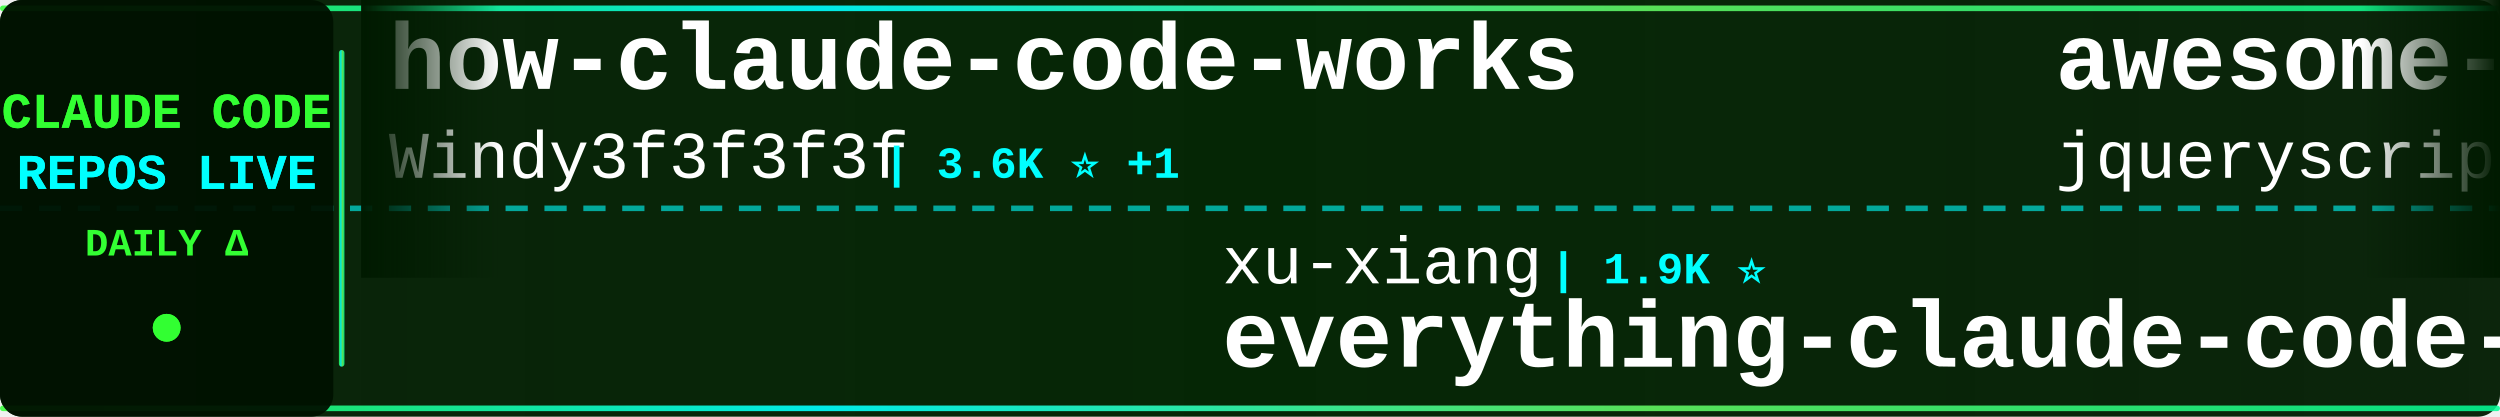
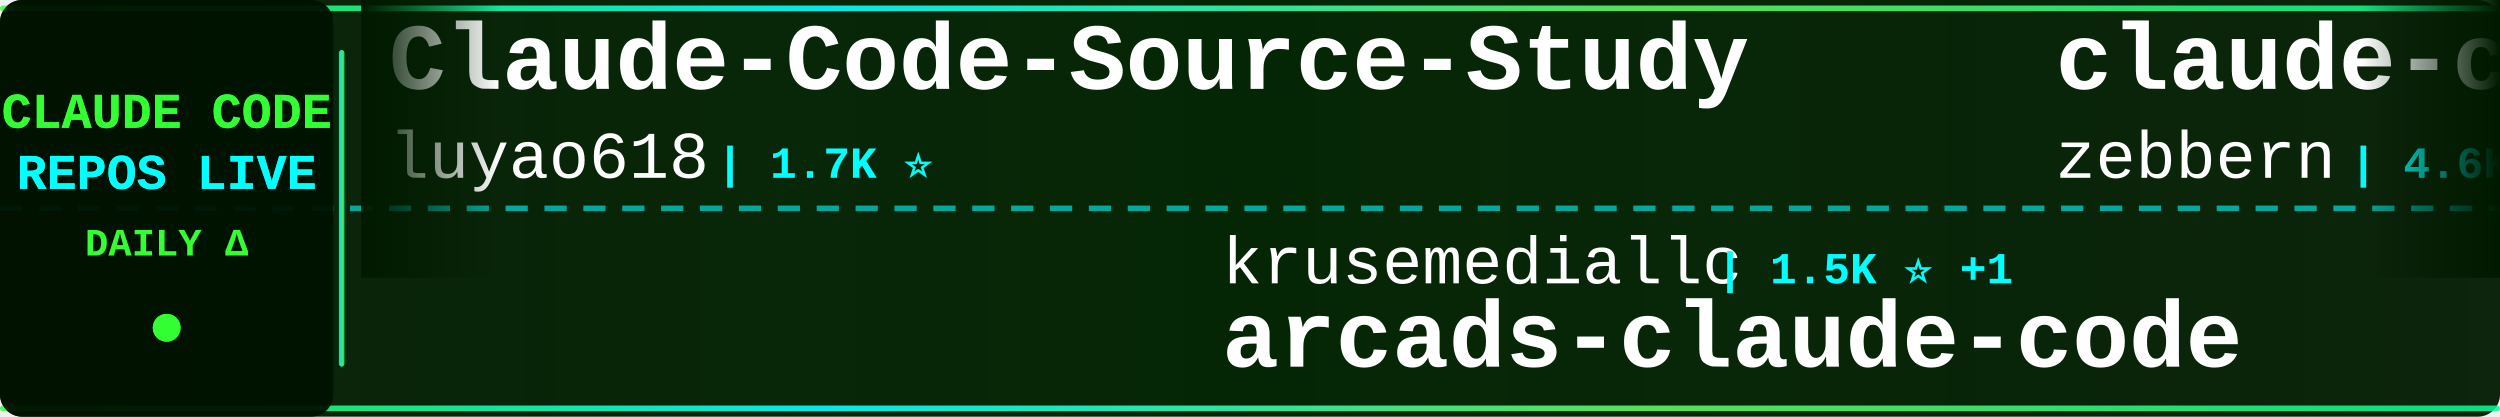
<svg xmlns="http://www.w3.org/2000/svg" width="900" height="150">
  <defs>
    <linearGradient id="tickerBg" x1="0%" y1="0%" x2="100%" y2="0%">
      <stop offset="0%" style="stop-color:#001a00;stop-opacity:0.95" />
      <stop offset="50%" style="stop-color:#002200;stop-opacity:0.98" />
      <stop offset="100%" style="stop-color:#001a00;stop-opacity:0.95" />
    </linearGradient>
    <linearGradient id="borderGrad" x1="0%" y1="0%" x2="100%" y2="0%">
      <stop offset="0%" style="stop-color:#33ff33;stop-opacity:0.85">
        <animate attributeName="stop-opacity" values="0.85;1;0.85" dur="2s" repeatCount="indefinite" />
      </stop>
      <stop offset="33%" style="stop-color:#00ffff;stop-opacity:0.9">
        <animate attributeName="stop-opacity" values="0.9;1;0.9" dur="2.2s" repeatCount="indefinite" />
      </stop>
      <stop offset="66%" style="stop-color:#66ff66;stop-opacity:0.85">
        <animate attributeName="stop-opacity" values="0.85;1;0.85" dur="1.8s" repeatCount="indefinite" />
      </stop>
      <stop offset="100%" style="stop-color:#00ff99;stop-opacity:0.85">
        <animate attributeName="stop-opacity" values="0.85;1;0.85" dur="2s" repeatCount="indefinite" />
      </stop>
    </linearGradient>
    <filter id="textGlow">
      <feGaussianBlur stdDeviation="0.1" result="coloredBlur" />
      <feMerge>
        <feMergeNode in="coloredBlur" />
        <feMergeNode in="SourceGraphic" />
      </feMerge>
    </filter>
    <filter id="metricGlow">
      <feGaussianBlur stdDeviation="0.2" result="coloredBlur" />
      <feMerge>
        <feMergeNode in="coloredBlur" />
        <feMergeNode in="SourceGraphic" />
      </feMerge>
    </filter>
    <linearGradient id="leftFade" x1="0%" y1="0%" x2="100%" y2="0%">
      <stop offset="0%" style="stop-color:#001a00;stop-opacity:1" />
      <stop offset="100%" style="stop-color:#001a00;stop-opacity:0" />
    </linearGradient>
    <linearGradient id="rightFade" x1="0%" y1="0%" x2="100%" y2="0%">
      <stop offset="0%" style="stop-color:#001a00;stop-opacity:0" />
      <stop offset="100%" style="stop-color:#001a00;stop-opacity:1" />
    </linearGradient>
  </defs>
  <rect width="900" height="150" fill="url(#tickerBg)" rx="8" />
  <rect x="0" y="2" width="900" height="2" fill="url(#borderGrad)" rx="1" />
  <rect x="0" y="146" width="900" height="2" fill="url(#borderGrad)" rx="1" />
  <line x1="0" y1="75" x2="900" y2="75" stroke="#00ffff" stroke-width="2" stroke-dasharray="8 6" opacity="0.6" />
  <rect x="0" y="0" width="120" height="150" fill="#001100" opacity="0.95" rx="8" />
  <text x="60" y="46" font-family="'Courier New', monospace" font-size="18" font-weight="bold" fill="#33ff33" text-anchor="middle" filter="url(#textGlow)">
    CLAUDE CODE
  </text>
  <text x="60" y="68" font-family="'Courier New', monospace" font-size="18" font-weight="bold" fill="#00ffff" text-anchor="middle" filter="url(#textGlow)">
    REPOS LIVE
  </text>
  <text x="60" y="92" font-family="'Courier New', monospace" font-size="14" font-weight="bold" fill="#33ff33" text-anchor="middle">
    DAILY Δ
  </text>
  <circle cx="60" cy="118" r="5" fill="#33ff33" filter="url(#metricGlow)">
    <animate attributeName="r" values="4;6;4" dur="1.5s" repeatCount="indefinite" />
    <animate attributeName="opacity" values="0.6;1;0.6" dur="1.5s" repeatCount="indefinite" />
  </circle>
  <rect x="122" y="18" width="2" height="114" fill="url(#borderGrad)" rx="1" />
  <clipPath id="tickerClip">
    <rect x="130" y="0" width="770" height="150" />
  </clipPath>
  <g clip-path="url(#tickerClip)">
    <g id="tickerItems">
      <animateTransform attributeName="transform" attributeType="XML" type="translate" from="0 0" to="-3000 0" dur="54s" repeatCount="indefinite" />
      <g transform="translate(0, 0)">
-         <text x="140" y="32" font-family="'Courier New', monospace" font-size="34" font-weight="bold" fill="#ffffff">how-claude-code-works</text>
-         <text x="140" y="64" font-family="'Courier New', monospace" font-size="24" font-weight="normal" fill="#ffffff" opacity="1.0">Windy3f3f3f3f</text>
-         <text x="318" y="64" font-family="'Courier New', monospace" font-size="16" font-weight="bold" fill="#00ffff"> | 3.6K ⭐ +1</text>
+         <text x="140" y="32" font-family="'Courier New', monospace" font-size="34" font-weight="bold" fill="#ffffff">Claude-Code-Source-Study</text>
+         <text x="140" y="64" font-family="'Courier New', monospace" font-size="24" font-weight="normal" fill="#ffffff" opacity="1.0">luyao618</text>
+         <text x="258" y="64" font-family="'Courier New', monospace" font-size="16" font-weight="bold" fill="#00ffff"> | 1.7K ⭐</text>
      </g>
      <g transform="translate(300, 0)">
-         <text x="140" y="102" font-family="'Courier New', monospace" font-size="24" font-weight="normal" fill="#ffffff" opacity="1.0">xu-xiang</text>
-         <text x="258" y="102" font-family="'Courier New', monospace" font-size="16" font-weight="bold" fill="#00ffff"> | 1.9K ⭐</text>
-         <text x="140" y="132" font-family="'Courier New', monospace" font-size="34" font-weight="bold" fill="#ffffff">everything-claude-code-z...</text>
+         <text x="140" y="102" font-family="'Courier New', monospace" font-size="24" font-weight="normal" fill="#ffffff" opacity="1.0">krusemediallc</text>
+         <text x="318" y="102" font-family="'Courier New', monospace" font-size="16" font-weight="bold" fill="#00ffff"> | 1.5K ⭐ +1</text>
+         <text x="140" y="132" font-family="'Courier New', monospace" font-size="34" font-weight="bold" fill="#ffffff">arcads-claude-code</text>
      </g>
      <g transform="translate(600, 0)">
-         <text x="140" y="32" font-family="'Courier New', monospace" font-size="34" font-weight="bold" fill="#ffffff">awesome-claude-code</text>
-         <text x="140" y="64" font-family="'Courier New', monospace" font-size="24" font-weight="normal" fill="#ffffff" opacity="1.0">jqueryscript</text>
-         <text x="306" y="64" font-family="'Courier New', monospace" font-size="16" font-weight="bold" fill="#00ffff"> | 508 ⭐</text>
+         <text x="140" y="32" font-family="'Courier New', monospace" font-size="34" font-weight="bold" fill="#ffffff">claude-code-guide</text>
+         <text x="140" y="64" font-family="'Courier New', monospace" font-size="24" font-weight="normal" fill="#ffffff" opacity="1.0">zebbern</text>
+         <text x="246" y="64" font-family="'Courier New', monospace" font-size="16" font-weight="bold" fill="#00ffff"> | 4.6K ⭐</text>
      </g>
      <g transform="translate(900, 0)">
-         <text x="140" y="102" font-family="'Courier New', monospace" font-size="24" font-weight="normal" fill="#ffffff" opacity="1.0">AprilNEA</text>
-         <text x="258" y="102" font-family="'Courier New', monospace" font-size="16" font-weight="bold" fill="#00ffff"> | 392 ⭐</text>
-         <text x="140" y="132" font-family="'Courier New', monospace" font-size="34" font-weight="bold" fill="#ffffff">claude-code-source</text>
+         <text x="140" y="102" font-family="'Courier New', monospace" font-size="24" font-weight="normal" fill="#ffffff" opacity="1.0">shanraisshan</text>
+         <text x="306" y="102" font-family="'Courier New', monospace" font-size="16" font-weight="bold" fill="#00ffff"> | 65.6K ⭐ +1</text>
+         <text x="140" y="132" font-family="'Courier New', monospace" font-size="34" font-weight="bold" fill="#ffffff">claude-code-best-practic...</text>
      </g>
      <g transform="translate(1200, 0)">
-         <text x="140" y="32" font-family="'Courier New', monospace" font-size="34" font-weight="bold" fill="#ffffff">ralph-claude-code</text>
-         <text x="140" y="64" font-family="'Courier New', monospace" font-size="24" font-weight="normal" fill="#ffffff" opacity="1.0">frankbria</text>
-         <text x="270" y="64" font-family="'Courier New', monospace" font-size="16" font-weight="bold" fill="#00ffff"> | 9.6K ⭐</text>
+         <text x="140" y="32" font-family="'Courier New', monospace" font-size="34" font-weight="bold" fill="#ffffff">oh-my-claudecode</text>
+         <text x="140" y="64" font-family="'Courier New', monospace" font-size="24" font-weight="normal" fill="#ffffff" opacity="1.0">Yeachan-Heo</text>
+         <text x="294" y="64" font-family="'Courier New', monospace" font-size="16" font-weight="bold" fill="#00ffff"> | 39.0K ⭐ +3</text>
      </g>
      <g transform="translate(1500, 0)">
-         <text x="140" y="102" font-family="'Courier New', monospace" font-size="24" font-weight="normal" fill="#ffffff" opacity="1.0">OrcaWhisper</text>
-         <text x="294" y="102" font-family="'Courier New', monospace" font-size="16" font-weight="bold" fill="#00ffff"> | 92 ⭐</text>
-         <text x="140" y="132" font-family="'Courier New', monospace" font-size="34" font-weight="bold" fill="#ffffff">Claude-Code</text>
+         <text x="140" y="102" font-family="'Courier New', monospace" font-size="24" font-weight="normal" fill="#ffffff" opacity="1.0">OneRedOak</text>
+         <text x="270" y="102" font-family="'Courier New', monospace" font-size="16" font-weight="bold" fill="#00ffff"> | 3.9K ⭐</text>
+         <text x="140" y="132" font-family="'Courier New', monospace" font-size="34" font-weight="bold" fill="#ffffff">claude-code-workflows</text>
      </g>
      <g transform="translate(1800, 0)">
-         <text x="140" y="32" font-family="'Courier New', monospace" font-size="34" font-weight="bold" fill="#ffffff">claude-code-from-source</text>
-         <text x="140" y="64" font-family="'Courier New', monospace" font-size="24" font-weight="normal" fill="#ffffff" opacity="1.0">alejandrobalderas</text>
-         <text x="366" y="64" font-family="'Courier New', monospace" font-size="16" font-weight="bold" fill="#00ffff"> | 2.8K ⭐ +1</text>
+         <text x="140" y="32" font-family="'Courier New', monospace" font-size="34" font-weight="bold" fill="#ffffff">claude-code-rust</text>
+         <text x="140" y="64" font-family="'Courier New', monospace" font-size="24" font-weight="normal" fill="#ffffff" opacity="1.0">lorryjovens-hub</text>
+         <text x="342" y="64" font-family="'Courier New', monospace" font-size="16" font-weight="bold" fill="#00ffff"> | 1.7K ⭐</text>
      </g>
      <g transform="translate(2100, 0)">
-         <text x="140" y="102" font-family="'Courier New', monospace" font-size="24" font-weight="normal" fill="#ffffff" opacity="1.0">huangjia2019</text>
-         <text x="306" y="102" font-family="'Courier New', monospace" font-size="16" font-weight="bold" fill="#00ffff"> | 1.1K ⭐</text>
-         <text x="140" y="132" font-family="'Courier New', monospace" font-size="34" font-weight="bold" fill="#ffffff">claude-code-engineering</text>
+         <text x="140" y="102" font-family="'Courier New', monospace" font-size="24" font-weight="normal" fill="#ffffff" opacity="1.0">Donchitos</text>
+         <text x="270" y="102" font-family="'Courier New', monospace" font-size="16" font-weight="bold" fill="#00ffff"> | 24.8K ⭐ +1</text>
+         <text x="140" y="132" font-family="'Courier New', monospace" font-size="34" font-weight="bold" fill="#ffffff">Claude-Code-Game-Studios</text>
      </g>
      <g transform="translate(2400, 0)">
-         <text x="140" y="32" font-family="'Courier New', monospace" font-size="34" font-weight="bold" fill="#ffffff">Auto-claude-code-researc...</text>
-         <text x="140" y="64" font-family="'Courier New', monospace" font-size="24" font-weight="normal" fill="#ffffff" opacity="1.0">wanshuiyin</text>
-         <text x="282" y="64" font-family="'Courier New', monospace" font-size="16" font-weight="bold" fill="#00ffff"> | 15.7K ⭐ +5</text>
+         <text x="140" y="32" font-family="'Courier New', monospace" font-size="34" font-weight="bold" fill="#ffffff">claude-code-reverse</text>
+         <text x="140" y="64" font-family="'Courier New', monospace" font-size="24" font-weight="normal" fill="#ffffff" opacity="1.0">Yuyz0112</text>
+         <text x="258" y="64" font-family="'Courier New', monospace" font-size="16" font-weight="bold" fill="#00ffff"> | 2.4K ⭐</text>
      </g>
      <g transform="translate(2700, 0)">
-         <text x="140" y="102" font-family="'Courier New', monospace" font-size="24" font-weight="normal" fill="#ffffff" opacity="1.0">guanshan</text>
-         <text x="258" y="102" font-family="'Courier New', monospace" font-size="16" font-weight="bold" fill="#00ffff"> | 61 ⭐</text>
-         <text x="140" y="132" font-family="'Courier New', monospace" font-size="34" font-weight="bold" fill="#ffffff">ClaudeCode</text>
+         <text x="140" y="102" font-family="'Courier New', monospace" font-size="24" font-weight="normal" fill="#ffffff" opacity="1.0">WorldFlowAI</text>
+         <text x="294" y="102" font-family="'Courier New', monospace" font-size="16" font-weight="bold" fill="#00ffff"> | 2.0K ⭐ +4</text>
+         <text x="140" y="132" font-family="'Courier New', monospace" font-size="34" font-weight="bold" fill="#ffffff">everything-claude-code</text>
      </g>
      <g transform="translate(3000, 0)">
-         <text x="140" y="32" font-family="'Courier New', monospace" font-size="34" font-weight="bold" fill="#ffffff">how-claude-code-works</text>
-         <text x="140" y="64" font-family="'Courier New', monospace" font-size="24" font-weight="normal" fill="#ffffff" opacity="1.0">Windy3f3f3f3f</text>
-         <text x="318" y="64" font-family="'Courier New', monospace" font-size="16" font-weight="bold" fill="#00ffff"> | 3.6K ⭐ +1</text>
+         <text x="140" y="32" font-family="'Courier New', monospace" font-size="34" font-weight="bold" fill="#ffffff">Claude-Code-Source-Study</text>
+         <text x="140" y="64" font-family="'Courier New', monospace" font-size="24" font-weight="normal" fill="#ffffff" opacity="1.0">luyao618</text>
+         <text x="258" y="64" font-family="'Courier New', monospace" font-size="16" font-weight="bold" fill="#00ffff"> | 1.7K ⭐</text>
      </g>
      <g transform="translate(3300, 0)">
-         <text x="140" y="102" font-family="'Courier New', monospace" font-size="24" font-weight="normal" fill="#ffffff" opacity="1.0">xu-xiang</text>
-         <text x="258" y="102" font-family="'Courier New', monospace" font-size="16" font-weight="bold" fill="#00ffff"> | 1.9K ⭐</text>
-         <text x="140" y="132" font-family="'Courier New', monospace" font-size="34" font-weight="bold" fill="#ffffff">everything-claude-code-z...</text>
+         <text x="140" y="102" font-family="'Courier New', monospace" font-size="24" font-weight="normal" fill="#ffffff" opacity="1.0">krusemediallc</text>
+         <text x="318" y="102" font-family="'Courier New', monospace" font-size="16" font-weight="bold" fill="#00ffff"> | 1.5K ⭐ +1</text>
+         <text x="140" y="132" font-family="'Courier New', monospace" font-size="34" font-weight="bold" fill="#ffffff">arcads-claude-code</text>
      </g>
      <g transform="translate(3600, 0)">
-         <text x="140" y="32" font-family="'Courier New', monospace" font-size="34" font-weight="bold" fill="#ffffff">awesome-claude-code</text>
-         <text x="140" y="64" font-family="'Courier New', monospace" font-size="24" font-weight="normal" fill="#ffffff" opacity="1.0">jqueryscript</text>
-         <text x="306" y="64" font-family="'Courier New', monospace" font-size="16" font-weight="bold" fill="#00ffff"> | 508 ⭐</text>
+         <text x="140" y="32" font-family="'Courier New', monospace" font-size="34" font-weight="bold" fill="#ffffff">claude-code-guide</text>
+         <text x="140" y="64" font-family="'Courier New', monospace" font-size="24" font-weight="normal" fill="#ffffff" opacity="1.0">zebbern</text>
+         <text x="246" y="64" font-family="'Courier New', monospace" font-size="16" font-weight="bold" fill="#00ffff"> | 4.6K ⭐</text>
      </g>
      <g transform="translate(3900, 0)">
-         <text x="140" y="102" font-family="'Courier New', monospace" font-size="24" font-weight="normal" fill="#ffffff" opacity="1.0">AprilNEA</text>
-         <text x="258" y="102" font-family="'Courier New', monospace" font-size="16" font-weight="bold" fill="#00ffff"> | 392 ⭐</text>
-         <text x="140" y="132" font-family="'Courier New', monospace" font-size="34" font-weight="bold" fill="#ffffff">claude-code-source</text>
+         <text x="140" y="102" font-family="'Courier New', monospace" font-size="24" font-weight="normal" fill="#ffffff" opacity="1.0">shanraisshan</text>
+         <text x="306" y="102" font-family="'Courier New', monospace" font-size="16" font-weight="bold" fill="#00ffff"> | 65.6K ⭐ +1</text>
+         <text x="140" y="132" font-family="'Courier New', monospace" font-size="34" font-weight="bold" fill="#ffffff">claude-code-best-practic...</text>
      </g>
    </g>
  </g>
  <rect x="130" y="0" width="50" height="100" fill="url(#leftFade)" />
  <rect x="850" y="0" width="50" height="100" fill="url(#rightFade)" />
</svg>
